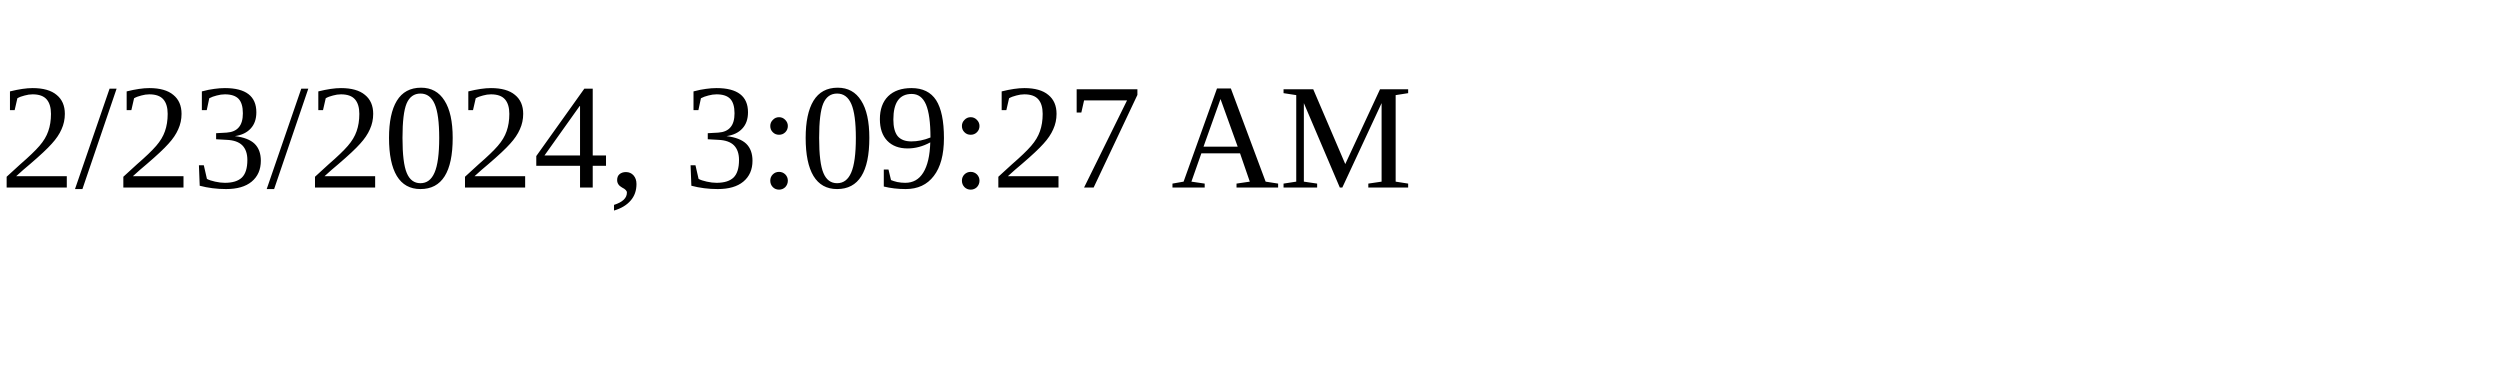
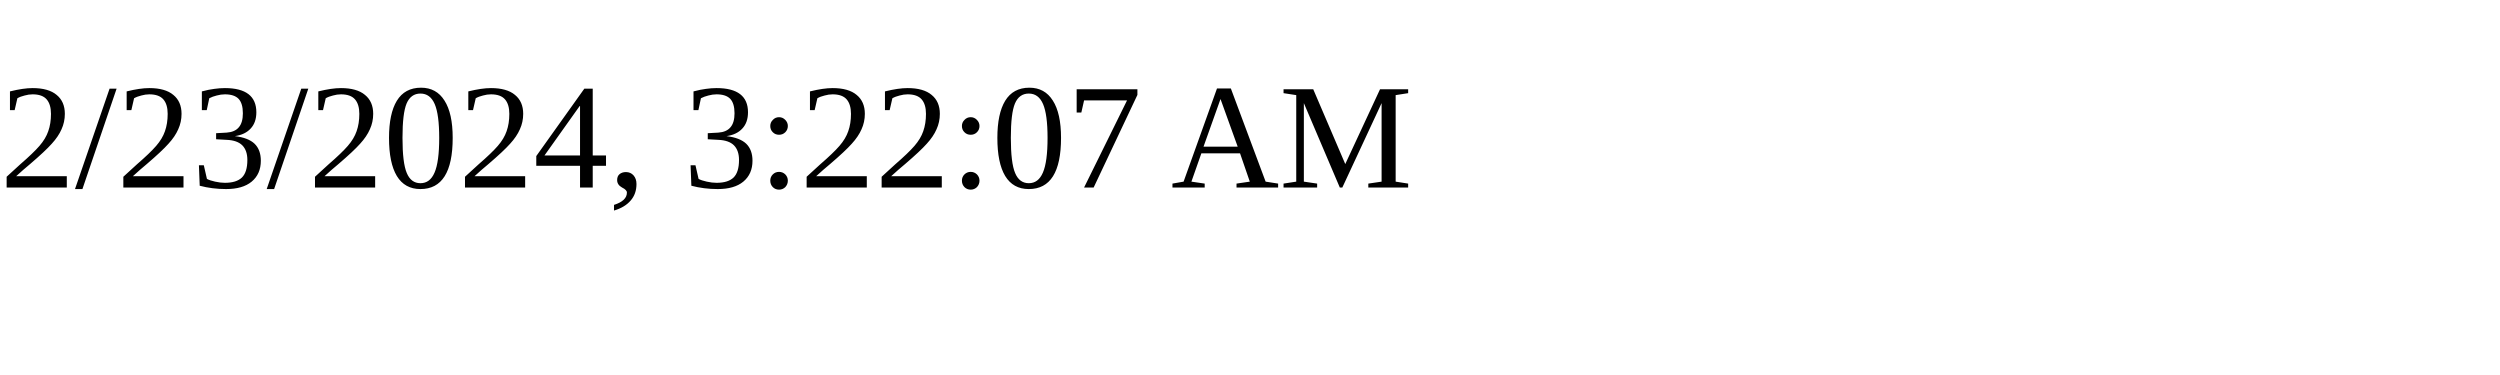
<svg xmlns="http://www.w3.org/2000/svg" height="30" width="200">
-   <text x="0" y="15">2/23/2024, 3:09:27 AM</text>
+   <text x="0" y="15">2/23/2024, 3:22:07 AM</text>
</svg>
